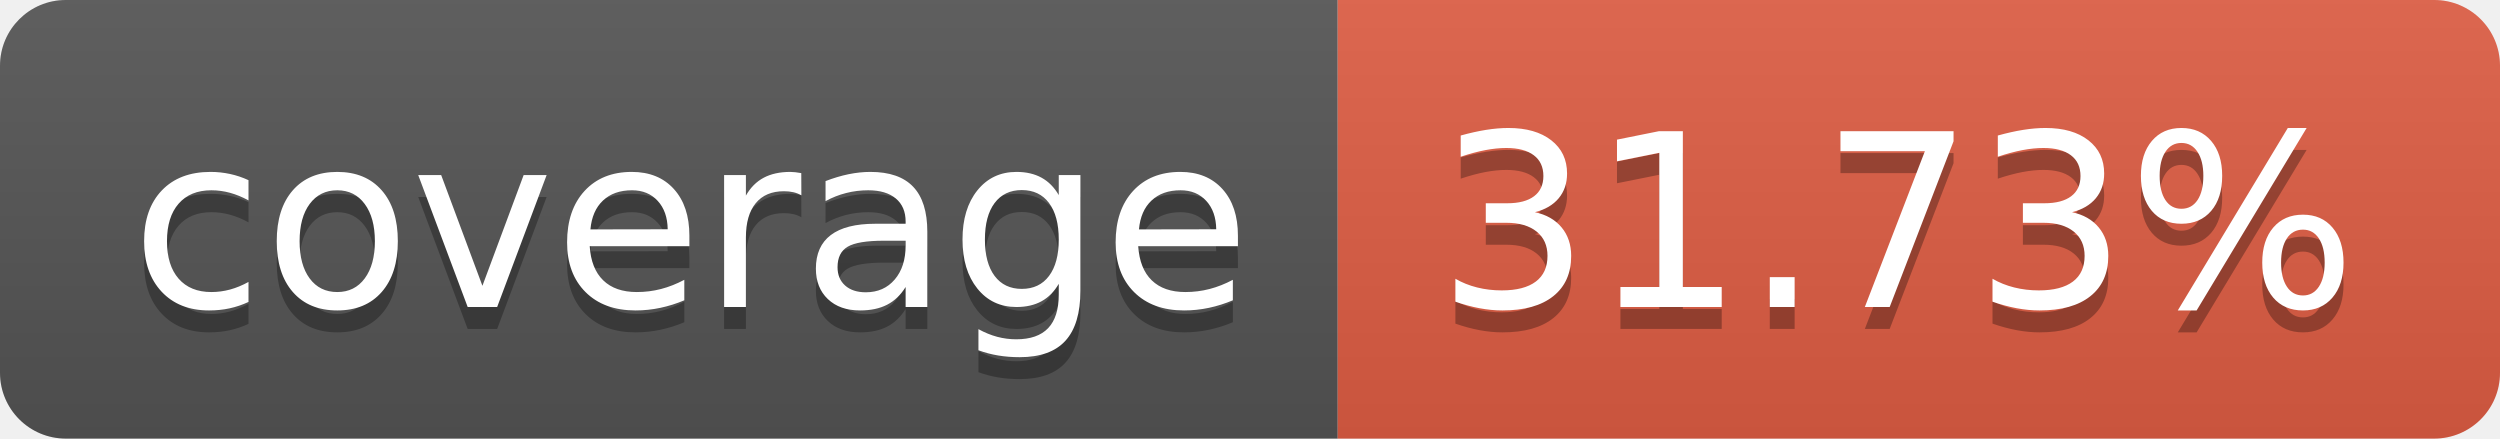
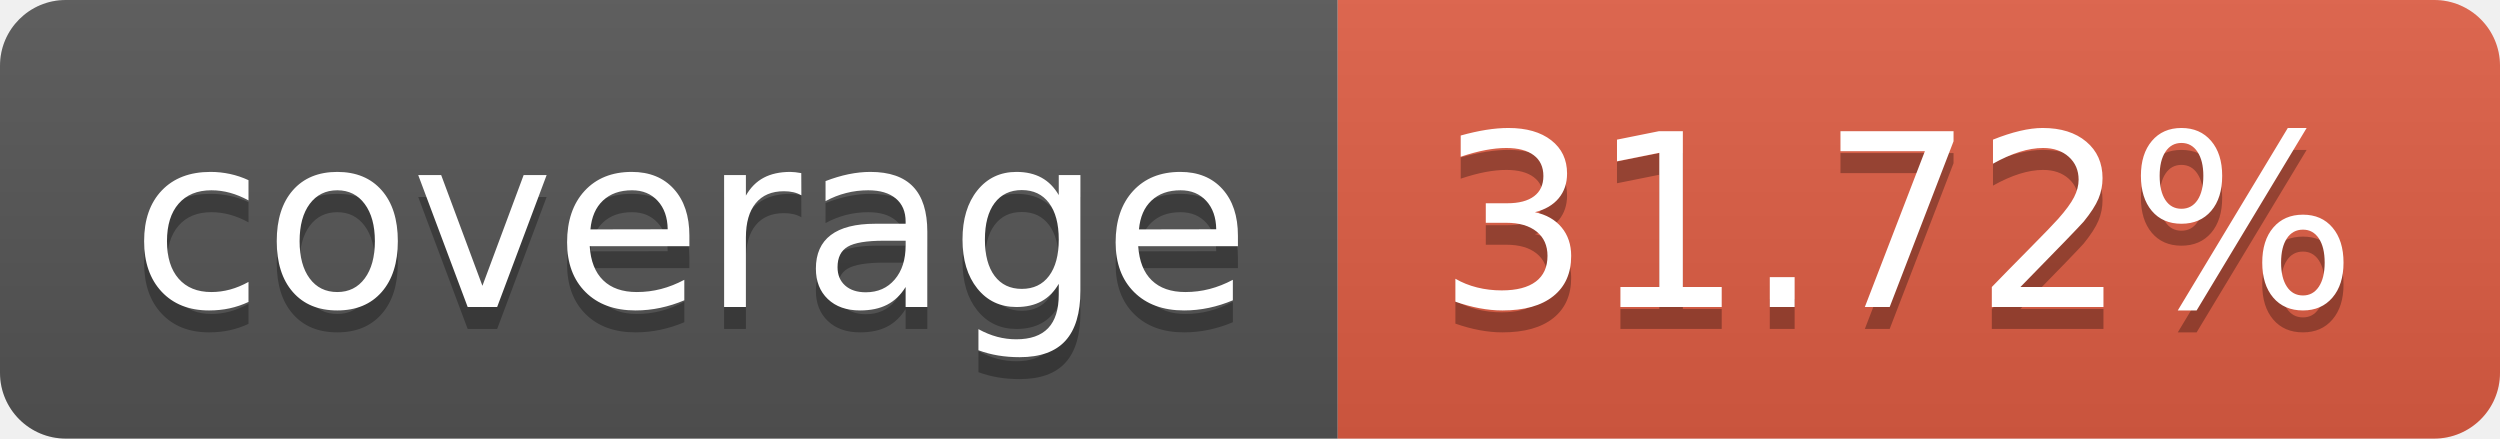
- <svg xmlns="http://www.w3.org/2000/svg" width="114" height="20" role="img" aria-label="coverage: 31.73%">
+ <svg xmlns="http://www.w3.org/2000/svg" width="114" height="20" role="img" aria-label="coverage: 31.72%">
  <linearGradient id="s" x2="0" y2="100%">
    <stop offset="0" stop-color="#bbb" stop-opacity=".1" />
    <stop offset="1" stop-opacity=".1" />
  </linearGradient>
  <clipPath id="r">
    <rect width="114" height="20" rx="3" fill="#fff" />
  </clipPath>
  <g clip-path="url(#r)">
    <rect width="61" height="20" fill="#555" />
    <rect x="61" width="53" height="20" fill="#e05d44" />
    <rect width="114" height="20" fill="url(#s)" />
  </g>
  <g fill="#fff" text-anchor="middle" font-family="Verdana,Geneva,DejaVu Sans,sans-serif" text-rendering="geometricPrecision" font-size="110">
    <text aria-hidden="true" x="315" y="150" fill="#010101" fill-opacity=".3" transform="scale(.1)" textLength="510">coverage</text>
    <text x="315" y="140" transform="scale(.1)" fill="#fff" textLength="510">coverage</text>
-     <text aria-hidden="true" x="865" y="150" fill="#010101" fill-opacity=".3" transform="scale(.1)" textLength="430">31.73%</text>
-     <text x="865" y="140" transform="scale(.1)" fill="#fff" textLength="430">31.73%</text>
+     <text aria-hidden="true" x="865" y="150" fill="#010101" fill-opacity=".3" transform="scale(.1)" textLength="430">31.72%</text>
+     <text x="865" y="140" transform="scale(.1)" fill="#fff" textLength="430">31.72%</text>
  </g>
</svg>
